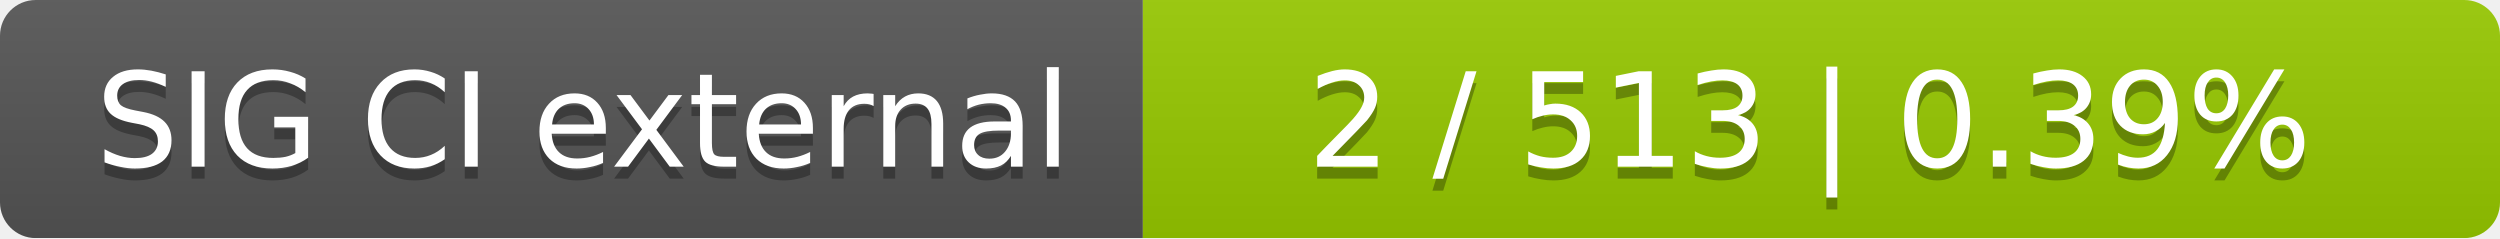
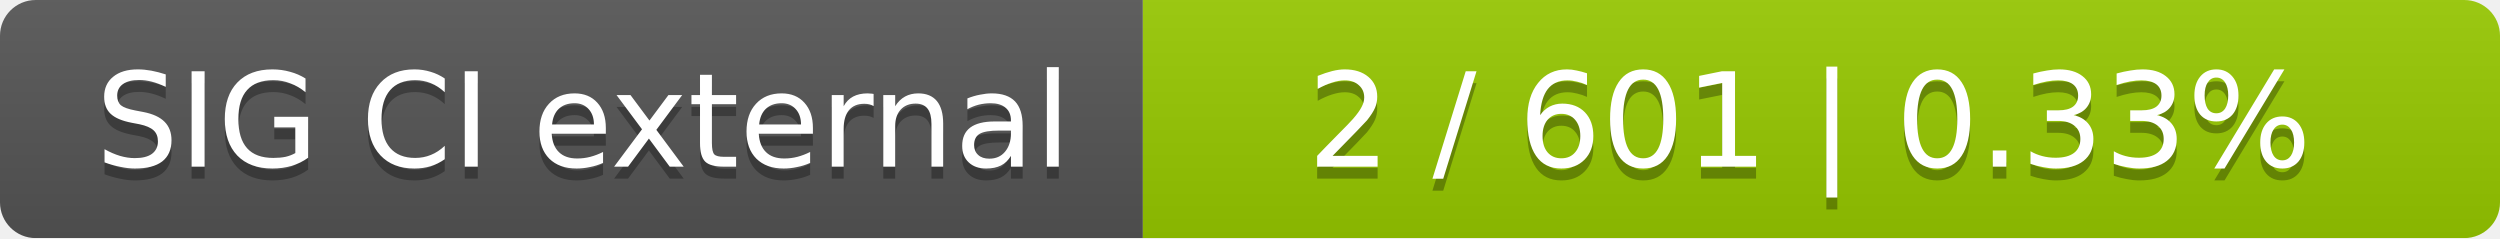
<svg xmlns="http://www.w3.org/2000/svg" width="210" height="20">
  <linearGradient id="smooth" x2="0" y2="100%">
    <stop offset="0" stop-color="#bbb" stop-opacity=".1" />
    <stop offset="1" stop-opacity=".1" />
  </linearGradient>
  <mask id="round">
    <rect width="210" height="20" rx="3" fill="#fff" />
  </mask>
  <g mask="url(#round)">
    <rect width="96" height="20" fill="#555" />
    <rect x="96" width="114" height="20" fill="#97ca00" />
    <rect width="210" height="20" fill="url(#smooth)" />
  </g>
  <g fill="#fff" text-anchor="middle" font-family="DejaVu Sans,Verdana,Geneva,sans-serif" font-size="11">
    <text x="49" y="15" fill="#010101" fill-opacity=".3">SIG CI external</text>
    <text x="49" y="14">SIG CI external</text>
-     <text x="152" y="15" fill="#010101" fill-opacity=".3">2 / 513    |    0.39%</text>
-     <text x="152" y="14">2 / 513    |    0.39%</text>
+     <text x="152" y="15" fill="#010101" fill-opacity=".3">2 / 601    |    0.33%</text>
+     <text x="152" y="14">2 / 601    |    0.33%</text>
  </g>
</svg>
